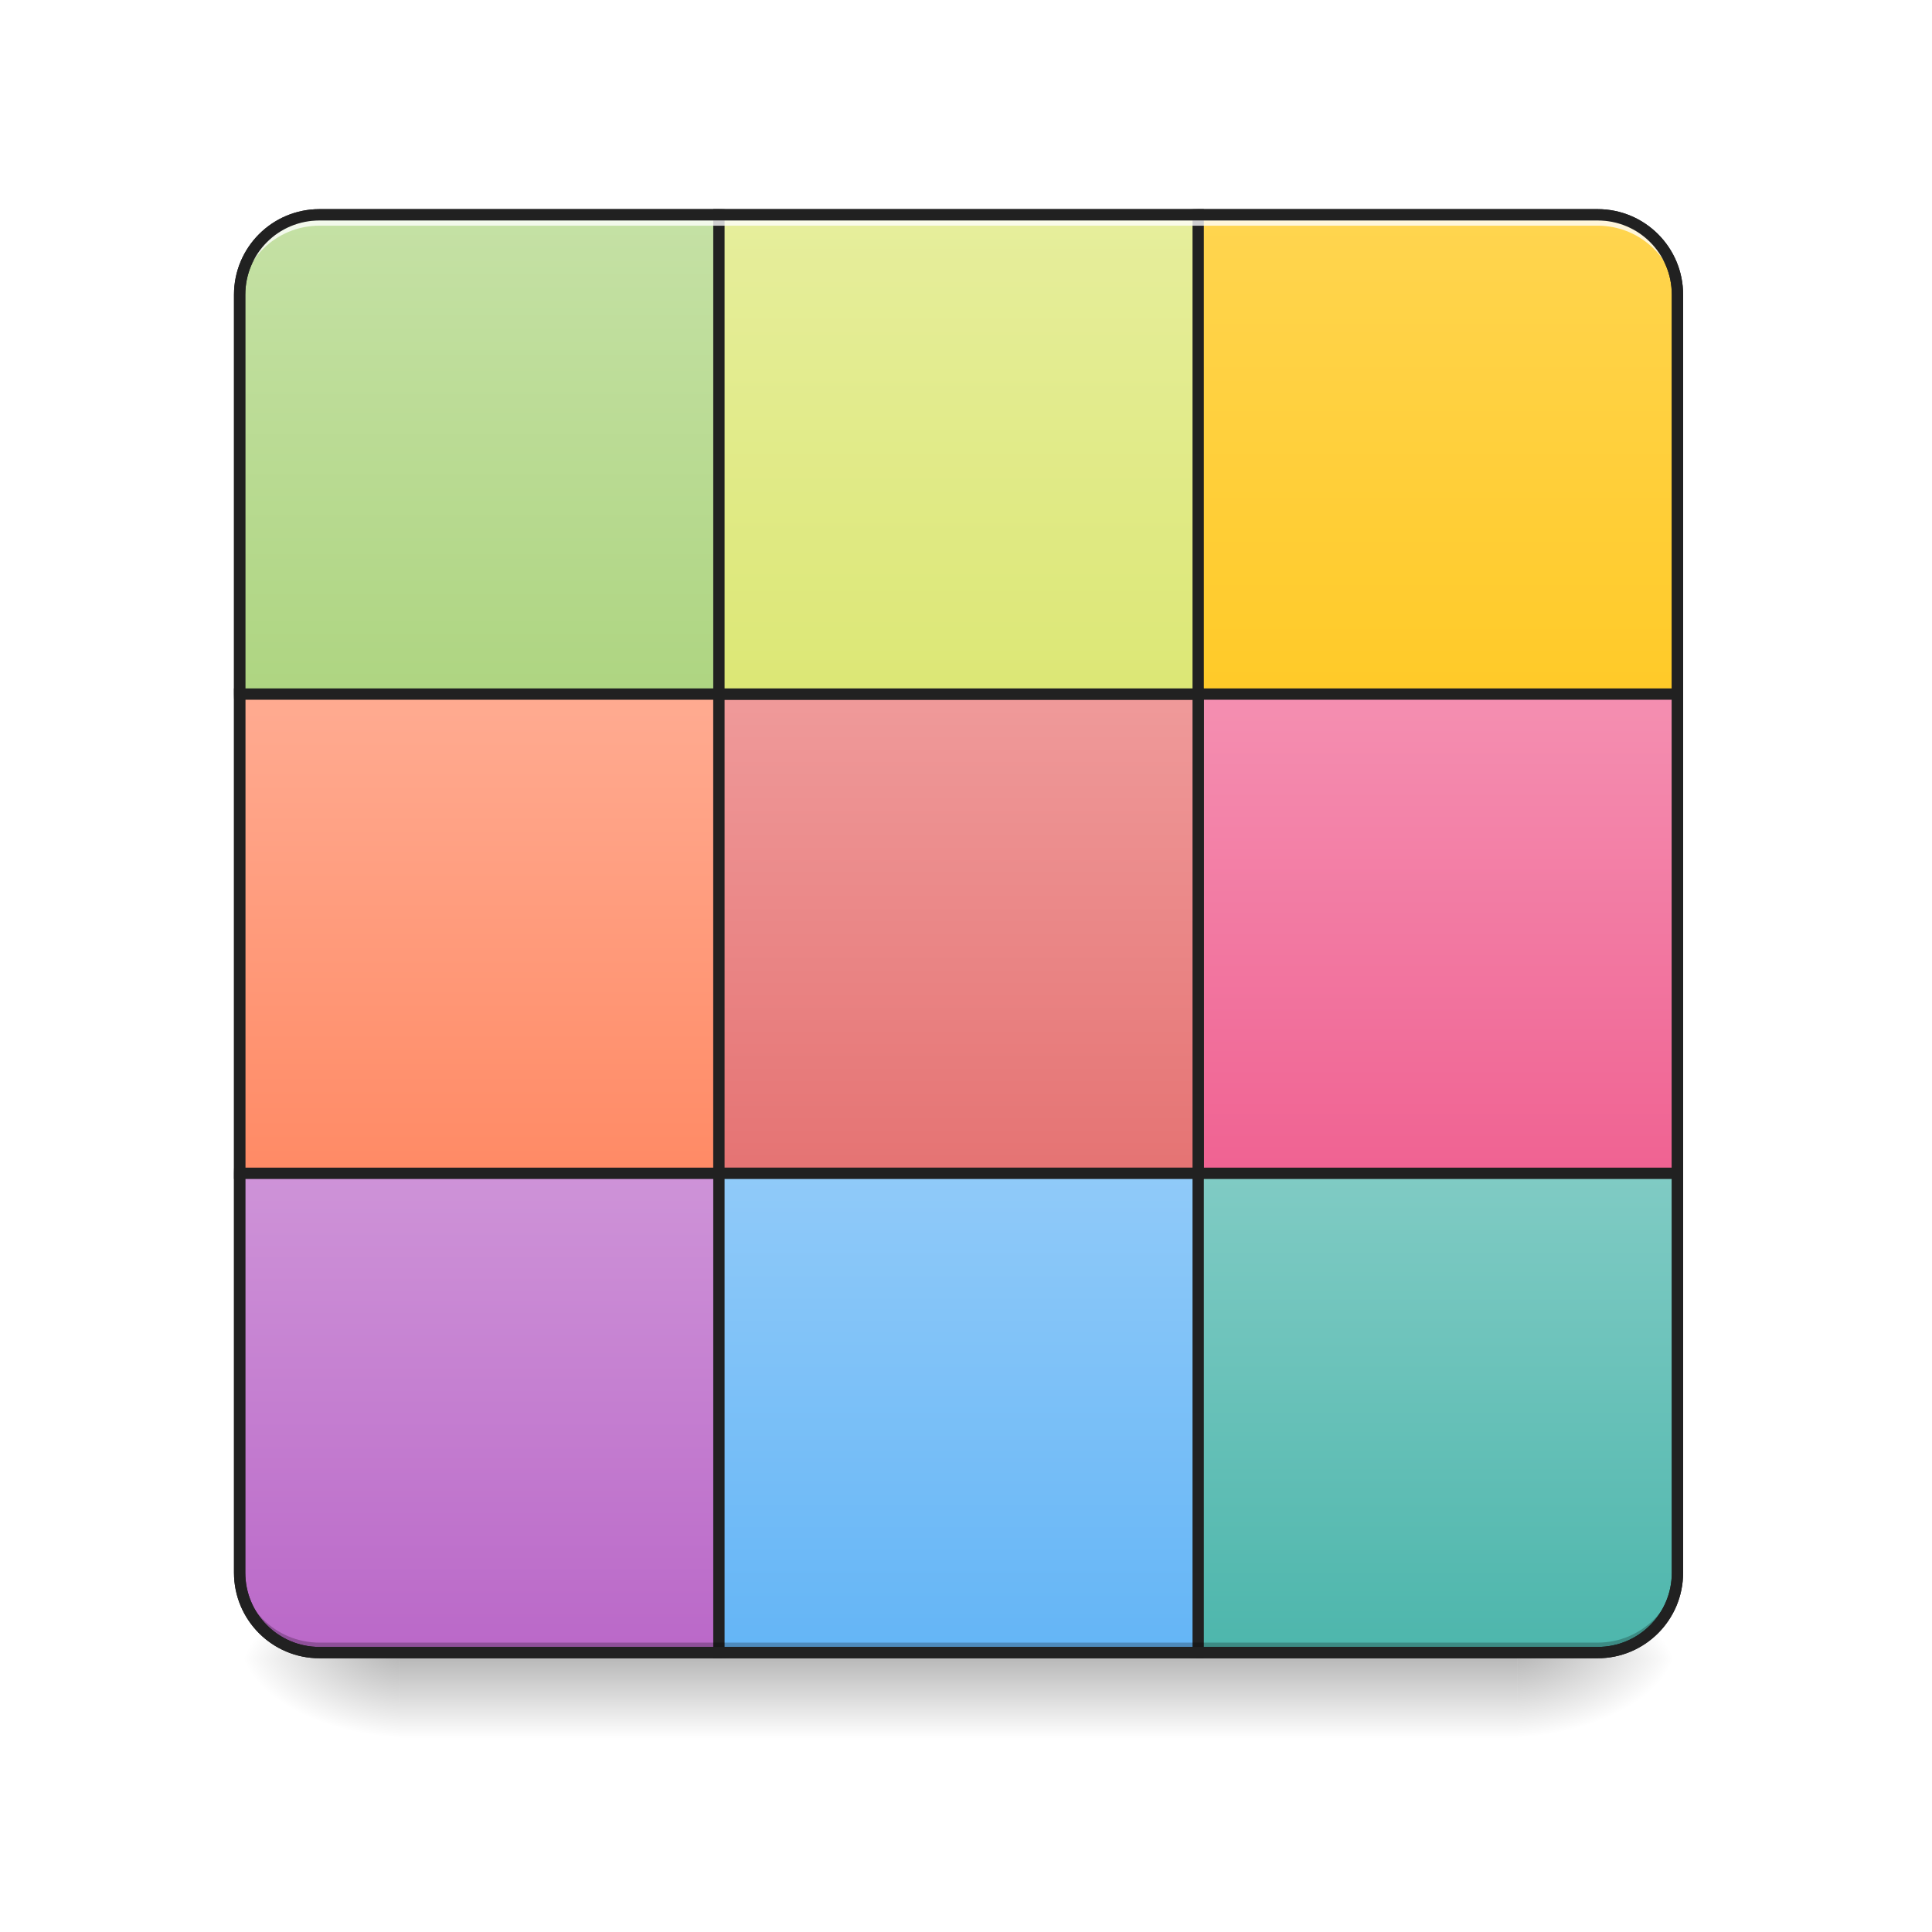
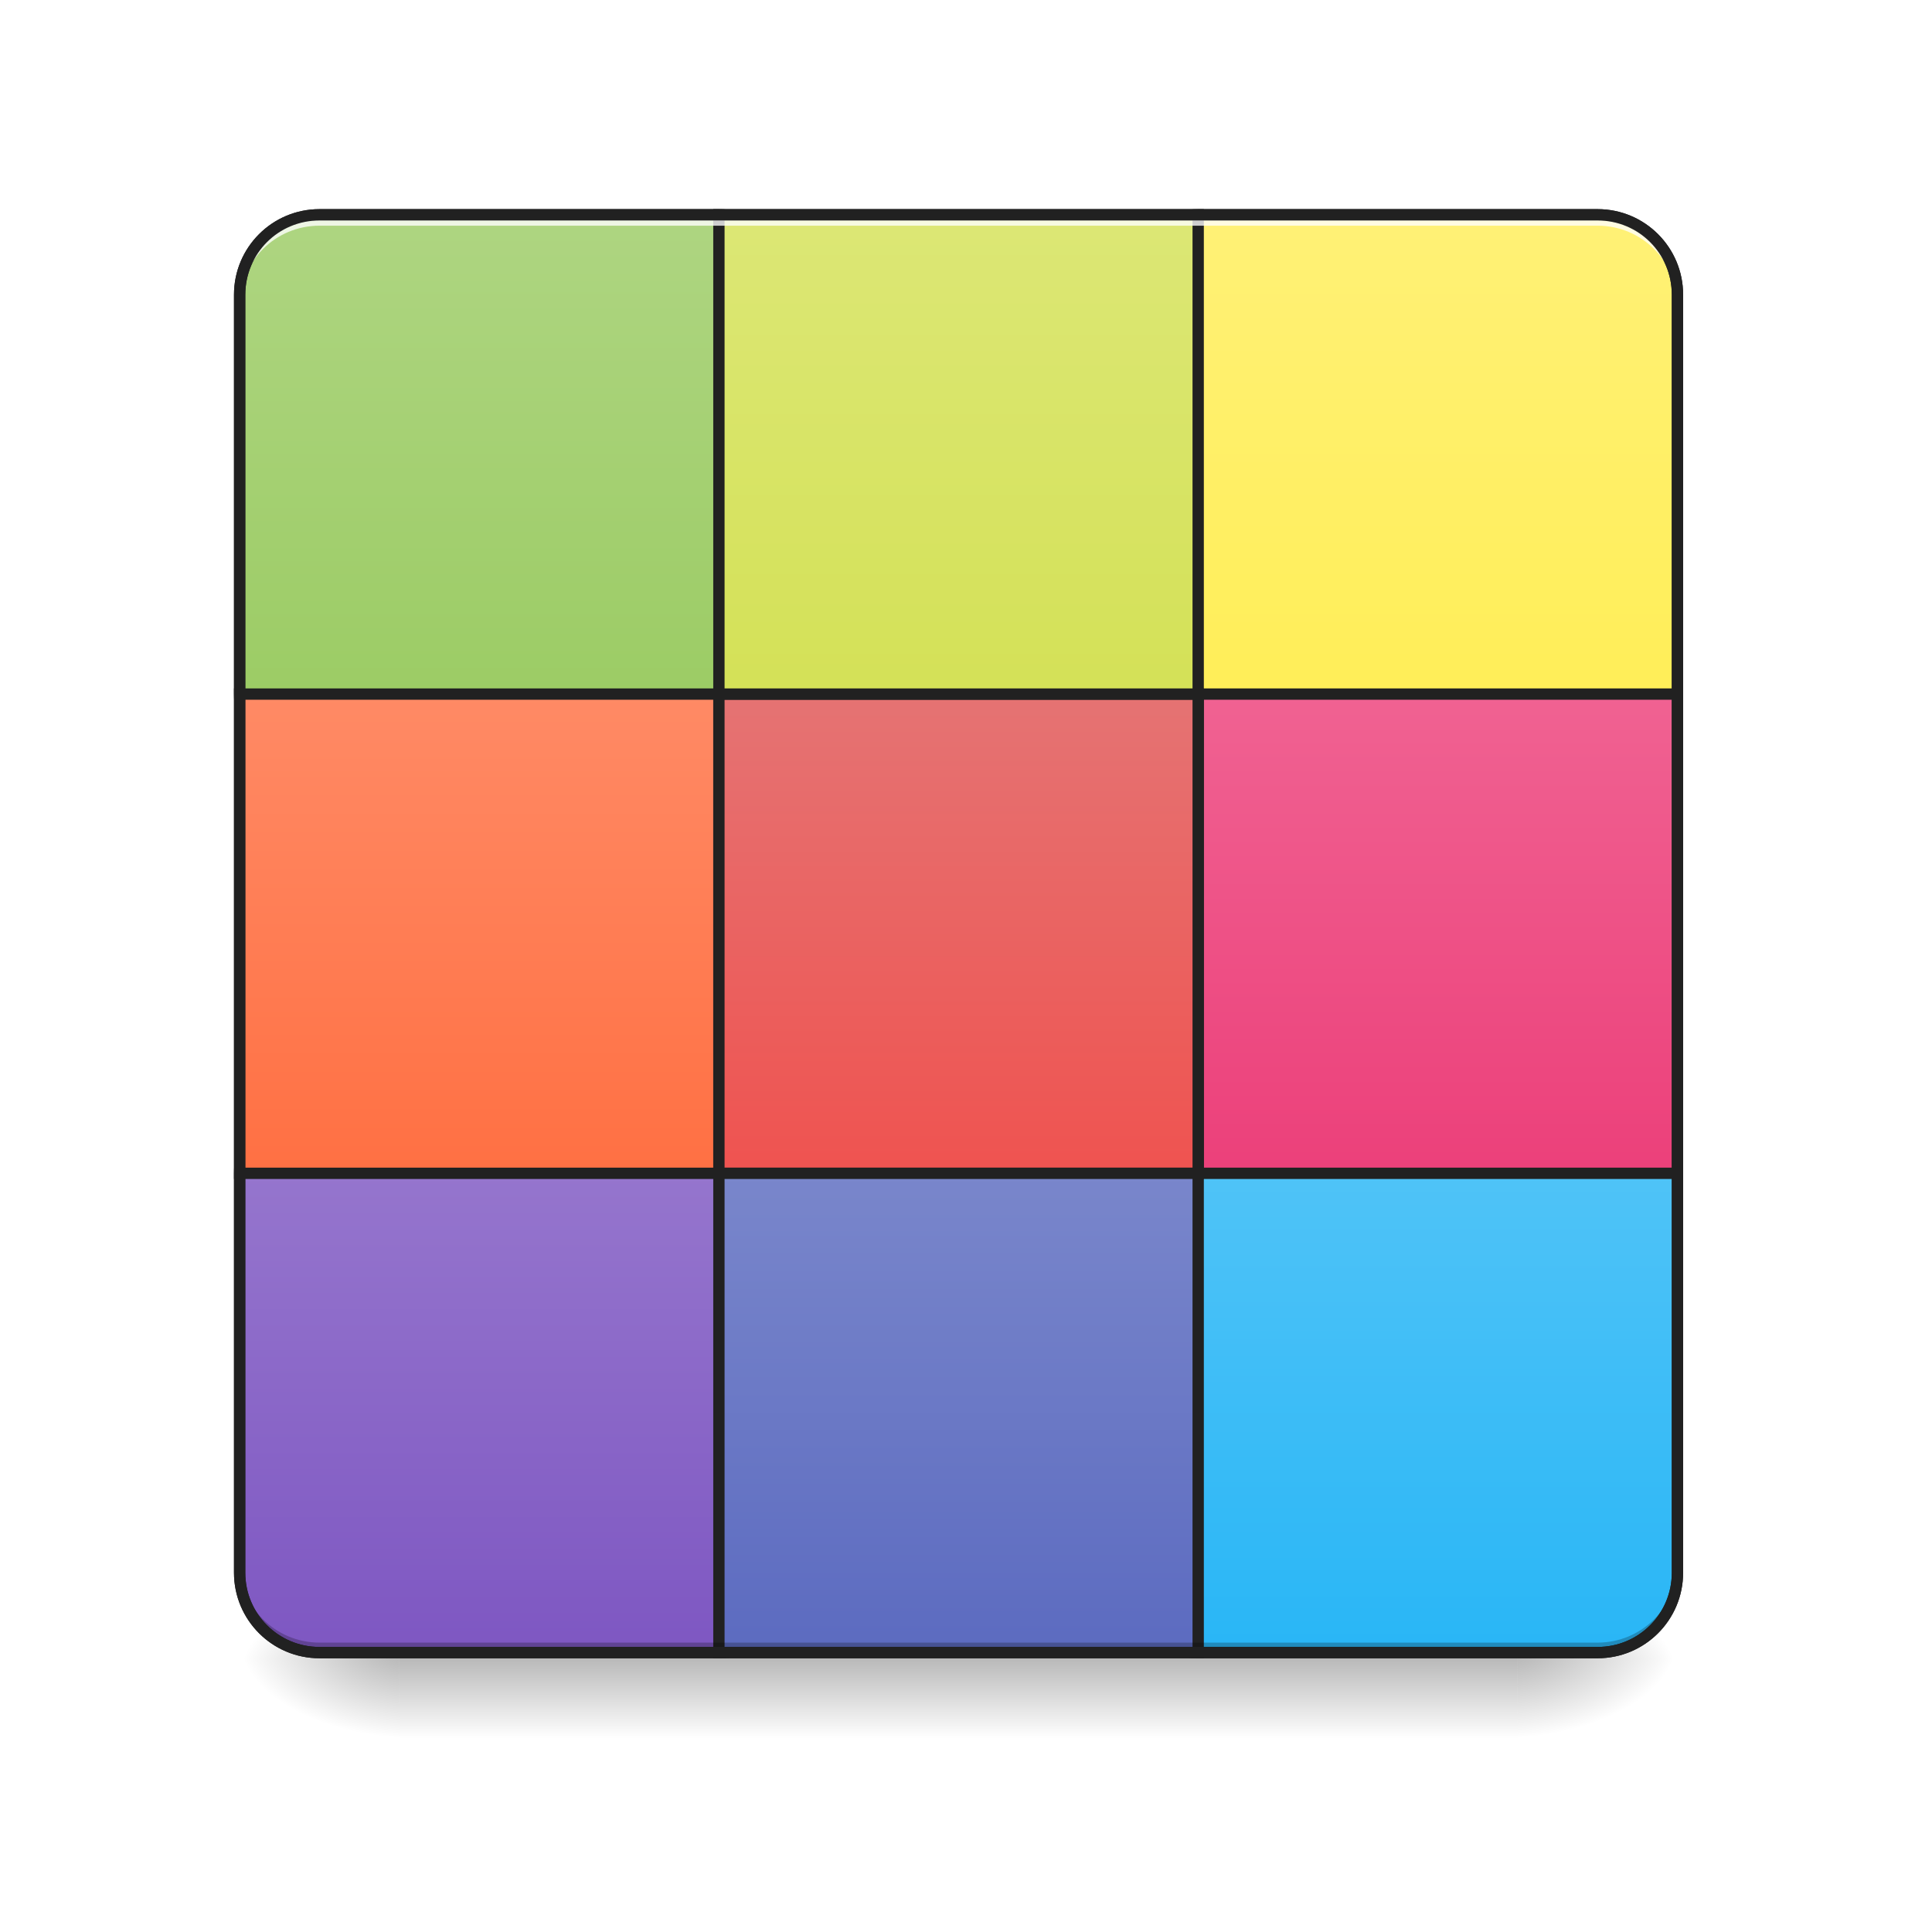
<svg xmlns="http://www.w3.org/2000/svg" width="512pt" height="512pt" viewBox="0 0 512 512" version="1.1">
  <defs>
    <linearGradient id="linear0" gradientUnits="userSpaceOnUse" x1="254" y1="233.5" x2="254" y2="254.667" gradientTransform="matrix(1.000095,0,0,1.000095,-0.000061041,206.0043)">
      <stop offset="0" style="stop-color:rgb(0%,0%,0%);stop-opacity:0.275;" />
      <stop offset="1" style="stop-color:rgb(0%,0%,0%);stop-opacity:0;" />
    </linearGradient>
    <radialGradient id="radial0" gradientUnits="userSpaceOnUse" cx="450.909" cy="189.579" fx="450.909" fy="189.579" r="21.167" gradientTransform="matrix(0.00000278673,-1.250119,-2.250215,-0.00000162462,823.506,1008.509)">
      <stop offset="0" style="stop-color:rgb(0%,0%,0%);stop-opacity:0.314;" />
      <stop offset="0.222" style="stop-color:rgb(0%,0%,0%);stop-opacity:0.275;" />
      <stop offset="1" style="stop-color:rgb(0%,0%,0%);stop-opacity:0;" />
    </radialGradient>
    <radialGradient id="radial1" gradientUnits="userSpaceOnUse" cx="450.909" cy="189.579" fx="450.909" fy="189.579" r="21.167" gradientTransform="matrix(-0.00000278673,1.250119,2.250215,0.00000162462,-315.4576,-129.4559)">
      <stop offset="0" style="stop-color:rgb(0%,0%,0%);stop-opacity:0.314;" />
      <stop offset="0.222" style="stop-color:rgb(0%,0%,0%);stop-opacity:0.275;" />
      <stop offset="1" style="stop-color:rgb(0%,0%,0%);stop-opacity:0;" />
    </radialGradient>
    <radialGradient id="radial2" gradientUnits="userSpaceOnUse" cx="450.909" cy="189.579" fx="450.909" fy="189.579" r="21.167" gradientTransform="matrix(-0.00000278673,-1.250119,2.250215,-0.00000162462,-315.4576,1008.509)">
      <stop offset="0" style="stop-color:rgb(0%,0%,0%);stop-opacity:0.314;" />
      <stop offset="0.222" style="stop-color:rgb(0%,0%,0%);stop-opacity:0.275;" />
      <stop offset="1" style="stop-color:rgb(0%,0%,0%);stop-opacity:0;" />
    </radialGradient>
    <radialGradient id="radial3" gradientUnits="userSpaceOnUse" cx="450.909" cy="189.579" fx="450.909" fy="189.579" r="21.167" gradientTransform="matrix(0.00000278673,1.250119,-2.250215,0.00000162462,823.506,-129.4559)">
      <stop offset="0" style="stop-color:rgb(0%,0%,0%);stop-opacity:0.314;" />
      <stop offset="0.222" style="stop-color:rgb(0%,0%,0%);stop-opacity:0.275;" />
      <stop offset="1" style="stop-color:rgb(0%,0%,0%);stop-opacity:0;" />
    </radialGradient>
    <linearGradient id="linear1" gradientUnits="userSpaceOnUse" x1="127" y1="-31.083" x2="127" y2="-158.083">
-       <stop offset="0" style="stop-color:rgb(68.235%,83.529%,50.588%);stop-opacity:1;" />
-       <stop offset="1" style="stop-color:rgb(77.255%,88.235%,64.706%);stop-opacity:1;" />
+       <stop offset="0" style="stop-color:rgb(61.176%,80%,39.608%);stop-opacity:1;" />
+       <stop offset="1" style="stop-color:rgb(68.235%,83.529%,50.588%);stop-opacity:1;" />
    </linearGradient>
    <linearGradient id="linear2" gradientUnits="userSpaceOnUse" x1="381" y1="-31.083" x2="381" y2="-158.083">
-       <stop offset="0" style="stop-color:rgb(100%,79.216%,15.686%);stop-opacity:1;" />
-       <stop offset="1" style="stop-color:rgb(100%,83.529%,30.98%);stop-opacity:1;" />
+       <stop offset="0" style="stop-color:rgb(100%,93.333%,34.51%);stop-opacity:1;" />
+       <stop offset="1" style="stop-color:rgb(100%,94.51%,46.275%);stop-opacity:1;" />
    </linearGradient>
    <linearGradient id="linear3" gradientUnits="userSpaceOnUse" x1="127" y1="222.917" x2="127" y2="95.917">
-       <stop offset="0" style="stop-color:rgb(72.941%,40.784%,78.431%);stop-opacity:1;" />
-       <stop offset="1" style="stop-color:rgb(80.784%,57.647%,84.706%);stop-opacity:1;" />
+       <stop offset="0" style="stop-color:rgb(49.412%,34.118%,76.078%);stop-opacity:1;" />
+       <stop offset="1" style="stop-color:rgb(58.431%,45.882%,80.392%);stop-opacity:1;" />
    </linearGradient>
    <linearGradient id="linear4" gradientUnits="userSpaceOnUse" x1="127" y1="95.917" x2="127" y2="-31.083">
-       <stop offset="0" style="stop-color:rgb(100%,54.118%,39.608%);stop-opacity:1;" />
-       <stop offset="1" style="stop-color:rgb(100%,67.059%,56.863%);stop-opacity:1;" />
+       <stop offset="0" style="stop-color:rgb(100%,43.922%,26.275%);stop-opacity:1;" />
+       <stop offset="1" style="stop-color:rgb(100%,54.118%,39.608%);stop-opacity:1;" />
    </linearGradient>
    <linearGradient id="linear5" gradientUnits="userSpaceOnUse" x1="381" y1="222.917" x2="381" y2="95.917">
-       <stop offset="0" style="stop-color:rgb(30.196%,71.373%,67.451%);stop-opacity:1;" />
-       <stop offset="1" style="stop-color:rgb(50.196%,79.608%,76.863%);stop-opacity:1;" />
+       <stop offset="0" style="stop-color:rgb(16.078%,71.373%,96.471%);stop-opacity:1;" />
+       <stop offset="1" style="stop-color:rgb(30.98%,76.471%,96.863%);stop-opacity:1;" />
    </linearGradient>
    <linearGradient id="linear6" gradientUnits="userSpaceOnUse" x1="381" y1="95.917" x2="381" y2="-31.083">
-       <stop offset="0" style="stop-color:rgb(94.118%,38.431%,57.255%);stop-opacity:1;" />
-       <stop offset="1" style="stop-color:rgb(95.686%,56.078%,69.412%);stop-opacity:1;" />
+       <stop offset="0" style="stop-color:rgb(92.549%,25.098%,47.843%);stop-opacity:1;" />
+       <stop offset="1" style="stop-color:rgb(94.118%,38.431%,57.255%);stop-opacity:1;" />
    </linearGradient>
    <linearGradient id="linear7" gradientUnits="userSpaceOnUse" x1="254" y1="95.917" x2="254" y2="-31.083">
-       <stop offset="0" style="stop-color:rgb(89.804%,45.098%,45.098%);stop-opacity:1;" />
-       <stop offset="1" style="stop-color:rgb(93.725%,60.392%,60.392%);stop-opacity:1;" />
+       <stop offset="0" style="stop-color:rgb(93.725%,32.549%,31.373%);stop-opacity:1;" />
+       <stop offset="1" style="stop-color:rgb(89.804%,45.098%,45.098%);stop-opacity:1;" />
    </linearGradient>
    <linearGradient id="linear8" gradientUnits="userSpaceOnUse" x1="254" y1="222.917" x2="254" y2="95.917">
-       <stop offset="0" style="stop-color:rgb(39.216%,70.98%,96.471%);stop-opacity:1;" />
-       <stop offset="1" style="stop-color:rgb(56.471%,79.216%,97.647%);stop-opacity:1;" />
+       <stop offset="0" style="stop-color:rgb(36.078%,41.961%,75.294%);stop-opacity:1;" />
+       <stop offset="1" style="stop-color:rgb(47.451%,52.549%,79.608%);stop-opacity:1;" />
    </linearGradient>
    <linearGradient id="linear9" gradientUnits="userSpaceOnUse" x1="254" y1="-31.083" x2="254" y2="-158.083">
-       <stop offset="0" style="stop-color:rgb(86.275%,90.588%,45.882%);stop-opacity:1;" />
-       <stop offset="1" style="stop-color:rgb(90.196%,93.333%,61.176%);stop-opacity:1;" />
+       <stop offset="0" style="stop-color:rgb(83.137%,88.235%,34.118%);stop-opacity:1;" />
+       <stop offset="1" style="stop-color:rgb(86.275%,90.588%,45.882%);stop-opacity:1;" />
    </linearGradient>
  </defs>
  <g id="surface1">
    <path style=" stroke:none;fill-rule:nonzero;fill:url(#linear0);" d="M 105.844 438.742 L 402.203 438.742 L 402.203 461.48 L 105.844 461.48 Z M 105.844 438.742 " />
    <path style=" stroke:none;fill-rule:nonzero;fill:url(#radial0);" d="M 402.207 439.527 L 444.543 439.527 L 444.543 418.359 L 402.207 418.359 Z M 402.207 439.527 " />
    <path style=" stroke:none;fill-rule:nonzero;fill:url(#radial1);" d="M 105.844 439.527 L 63.508 439.527 L 63.508 460.695 L 105.844 460.695 Z M 105.844 439.527 " />
    <path style=" stroke:none;fill-rule:nonzero;fill:url(#radial2);" d="M 105.844 439.527 L 63.508 439.527 L 63.508 418.359 L 105.844 418.359 Z M 105.844 439.527 " />
    <path style=" stroke:none;fill-rule:nonzero;fill:url(#radial3);" d="M 402.207 439.527 L 444.543 439.527 L 444.543 460.695 L 402.207 460.695 Z M 402.207 439.527 " />
    <path style="fill-rule:nonzero;fill:url(#linear1);stroke-width:3;stroke-linecap:round;stroke-linejoin:miter;stroke:rgb(12.941%,12.941%,12.941%);stroke-opacity:1;stroke-miterlimit:4;" d="M 84.668 -158.084 L 190.501 -158.084 C 202.192 -158.084 211.667 -148.608 211.667 -136.918 L 211.667 -31.084 C 211.667 -19.394 202.192 -9.918 190.501 -9.918 L 84.668 -9.918 C 72.977 -9.918 63.502 -19.394 63.502 -31.084 L 63.502 -136.918 C 63.502 -148.608 72.977 -158.084 84.668 -158.084 Z M 84.668 -158.084 " transform="matrix(1.000095,0,0,1.000095,0,215.0205)" />
    <path style="fill-rule:nonzero;fill:url(#linear2);stroke-width:3;stroke-linecap:round;stroke-linejoin:miter;stroke:rgb(12.941%,12.941%,12.941%);stroke-opacity:1;stroke-miterlimit:4;" d="M 317.501 -158.084 L 423.335 -158.084 C 435.025 -158.084 444.501 -148.608 444.501 -136.918 L 444.501 -31.084 C 444.501 -19.394 435.025 -9.918 423.335 -9.918 L 317.501 -9.918 C 305.811 -9.918 296.335 -19.394 296.335 -31.084 L 296.335 -136.918 C 296.335 -148.608 305.811 -158.084 317.501 -158.084 Z M 317.501 -158.084 " transform="matrix(1.000095,0,0,1.000095,0,215.0205)" />
    <path style="fill-rule:nonzero;fill:url(#linear3);stroke-width:3;stroke-linecap:round;stroke-linejoin:miter;stroke:rgb(12.941%,12.941%,12.941%);stroke-opacity:1;stroke-miterlimit:4;" d="M 84.668 74.75 L 190.501 74.75 C 202.192 74.75 211.667 84.225 211.667 95.916 L 211.667 201.749 C 211.667 213.44 202.192 222.915 190.501 222.915 L 84.668 222.915 C 72.977 222.915 63.502 213.44 63.502 201.749 L 63.502 95.916 C 63.502 84.225 72.977 74.75 84.668 74.75 Z M 84.668 74.75 " transform="matrix(1.000095,0,0,1.000095,0,215.0205)" />
    <path style="fill-rule:nonzero;fill:url(#linear4);stroke-width:3;stroke-linecap:round;stroke-linejoin:miter;stroke:rgb(12.941%,12.941%,12.941%);stroke-opacity:1;stroke-miterlimit:4;" d="M 63.502 -31.084 L 190.501 -31.084 L 190.501 95.916 L 63.502 95.916 Z M 63.502 -31.084 " transform="matrix(1.000095,0,0,1.000095,0,215.0205)" />
    <path style="fill-rule:nonzero;fill:url(#linear5);stroke-width:3;stroke-linecap:round;stroke-linejoin:miter;stroke:rgb(12.941%,12.941%,12.941%);stroke-opacity:1;stroke-miterlimit:4;" d="M 317.501 74.75 L 423.335 74.75 C 435.025 74.75 444.501 84.225 444.501 95.916 L 444.501 201.749 C 444.501 213.44 435.025 222.915 423.335 222.915 L 317.501 222.915 C 305.811 222.915 296.335 213.44 296.335 201.749 L 296.335 95.916 C 296.335 84.225 305.811 74.75 317.501 74.75 Z M 317.501 74.75 " transform="matrix(1.000095,0,0,1.000095,0,215.0205)" />
    <path style="fill-rule:nonzero;fill:url(#linear6);stroke-width:3;stroke-linecap:round;stroke-linejoin:miter;stroke:rgb(12.941%,12.941%,12.941%);stroke-opacity:1;stroke-miterlimit:4;" d="M 317.501 -31.084 L 444.501 -31.084 L 444.501 95.916 L 317.501 95.916 Z M 317.501 -31.084 " transform="matrix(1.000095,0,0,1.000095,0,215.0205)" />
    <path style="fill-rule:nonzero;fill:url(#linear7);stroke-width:3;stroke-linecap:round;stroke-linejoin:miter;stroke:rgb(12.941%,12.941%,12.941%);stroke-opacity:1;stroke-miterlimit:4;" d="M 190.501 -31.084 L 317.501 -31.084 L 317.501 95.916 L 190.501 95.916 Z M 190.501 -31.084 " transform="matrix(1.000095,0,0,1.000095,0,215.0205)" />
    <path style="fill-rule:nonzero;fill:url(#linear8);stroke-width:3;stroke-linecap:round;stroke-linejoin:miter;stroke:rgb(12.941%,12.941%,12.941%);stroke-opacity:1;stroke-miterlimit:4;" d="M 190.501 95.916 L 317.501 95.916 L 317.501 222.915 L 190.501 222.915 Z M 190.501 95.916 " transform="matrix(1.000095,0,0,1.000095,0,215.0205)" />
    <path style="fill-rule:nonzero;fill:url(#linear9);stroke-width:3;stroke-linecap:round;stroke-linejoin:miter;stroke:rgb(12.941%,12.941%,12.941%);stroke-opacity:1;stroke-miterlimit:4;" d="M 190.501 -158.084 L 317.501 -158.084 L 317.501 -31.084 L 190.501 -31.084 Z M 190.501 -158.084 " transform="matrix(1.000095,0,0,1.000095,0,215.0205)" />
    <path style=" stroke:none;fill-rule:nonzero;fill:rgb(100%,100%,100%);fill-opacity:0.784;" d="M 84.676 56.922 C 72.949 56.922 63.508 66.363 63.508 78.09 L 63.508 80.977 C 63.508 69.25 72.949 59.809 84.676 59.809 L 423.375 59.809 C 435.102 59.809 444.543 69.25 444.543 80.977 L 444.543 78.09 C 444.543 66.363 435.102 56.922 423.375 56.922 Z M 84.676 56.922 " />
    <path style=" stroke:none;fill-rule:nonzero;fill:rgb(0%,0%,0%);fill-opacity:0.235;" d="M 84.676 438.199 C 72.949 438.199 63.508 428.758 63.508 417.027 L 63.508 414.145 C 63.508 425.871 72.949 435.312 84.676 435.312 L 423.375 435.312 C 435.102 435.312 444.543 425.871 444.543 414.145 L 444.543 417.027 C 444.543 428.758 435.102 438.199 423.375 438.199 Z M 84.676 438.199 " />
    <path style=" stroke:none;fill-rule:nonzero;fill:rgb(12.941%,12.941%,12.941%);fill-opacity:1;" d="M 84.676 55.422 C 72.141 55.422 62.008 65.559 62.008 78.09 L 62.008 416.789 C 62.008 429.324 72.141 439.457 84.676 439.457 L 423.375 439.457 C 435.906 439.457 446.043 429.324 446.043 416.789 L 446.043 78.09 C 446.043 65.559 435.906 55.422 423.375 55.422 Z M 84.676 58.422 L 423.375 58.422 C 434.297 58.422 443.043 67.168 443.043 78.09 L 443.043 416.789 C 443.043 427.711 434.297 436.457 423.375 436.457 L 84.676 436.457 C 73.75 436.457 65.008 427.711 65.008 416.789 L 65.008 78.09 C 65.008 67.168 73.75 58.422 84.676 58.422 Z M 84.676 58.422 " />
  </g>
</svg>
